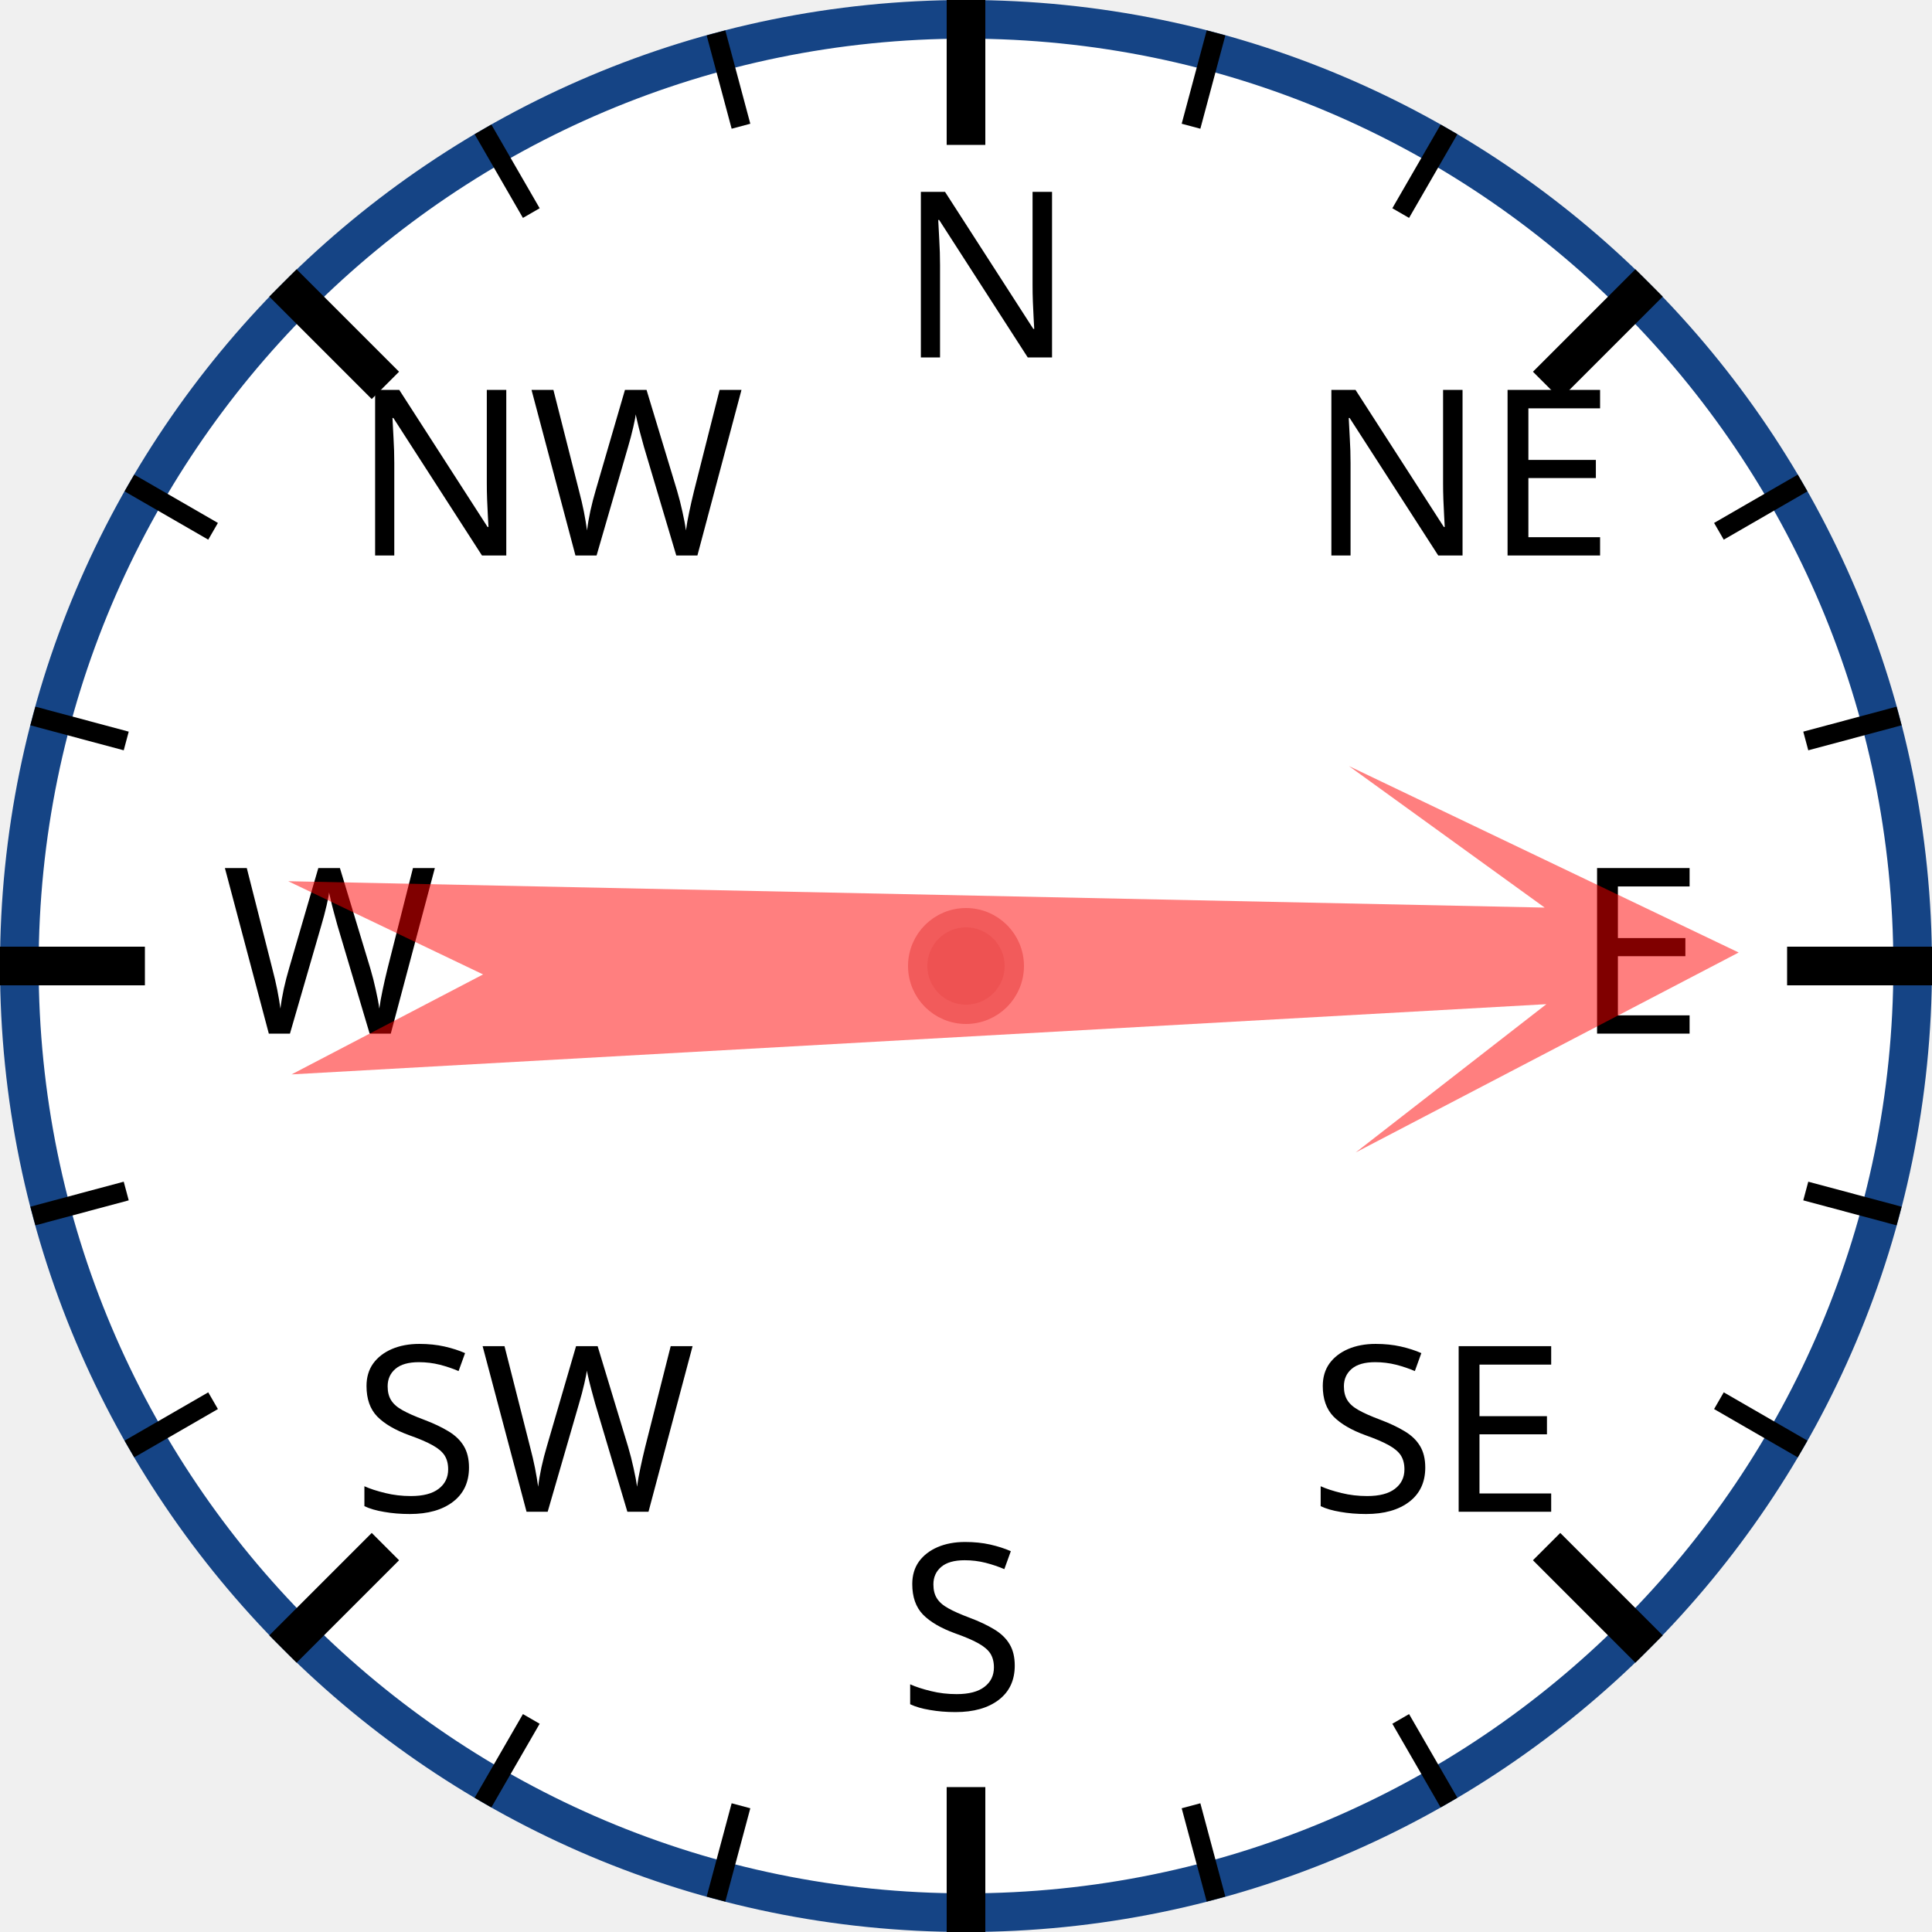
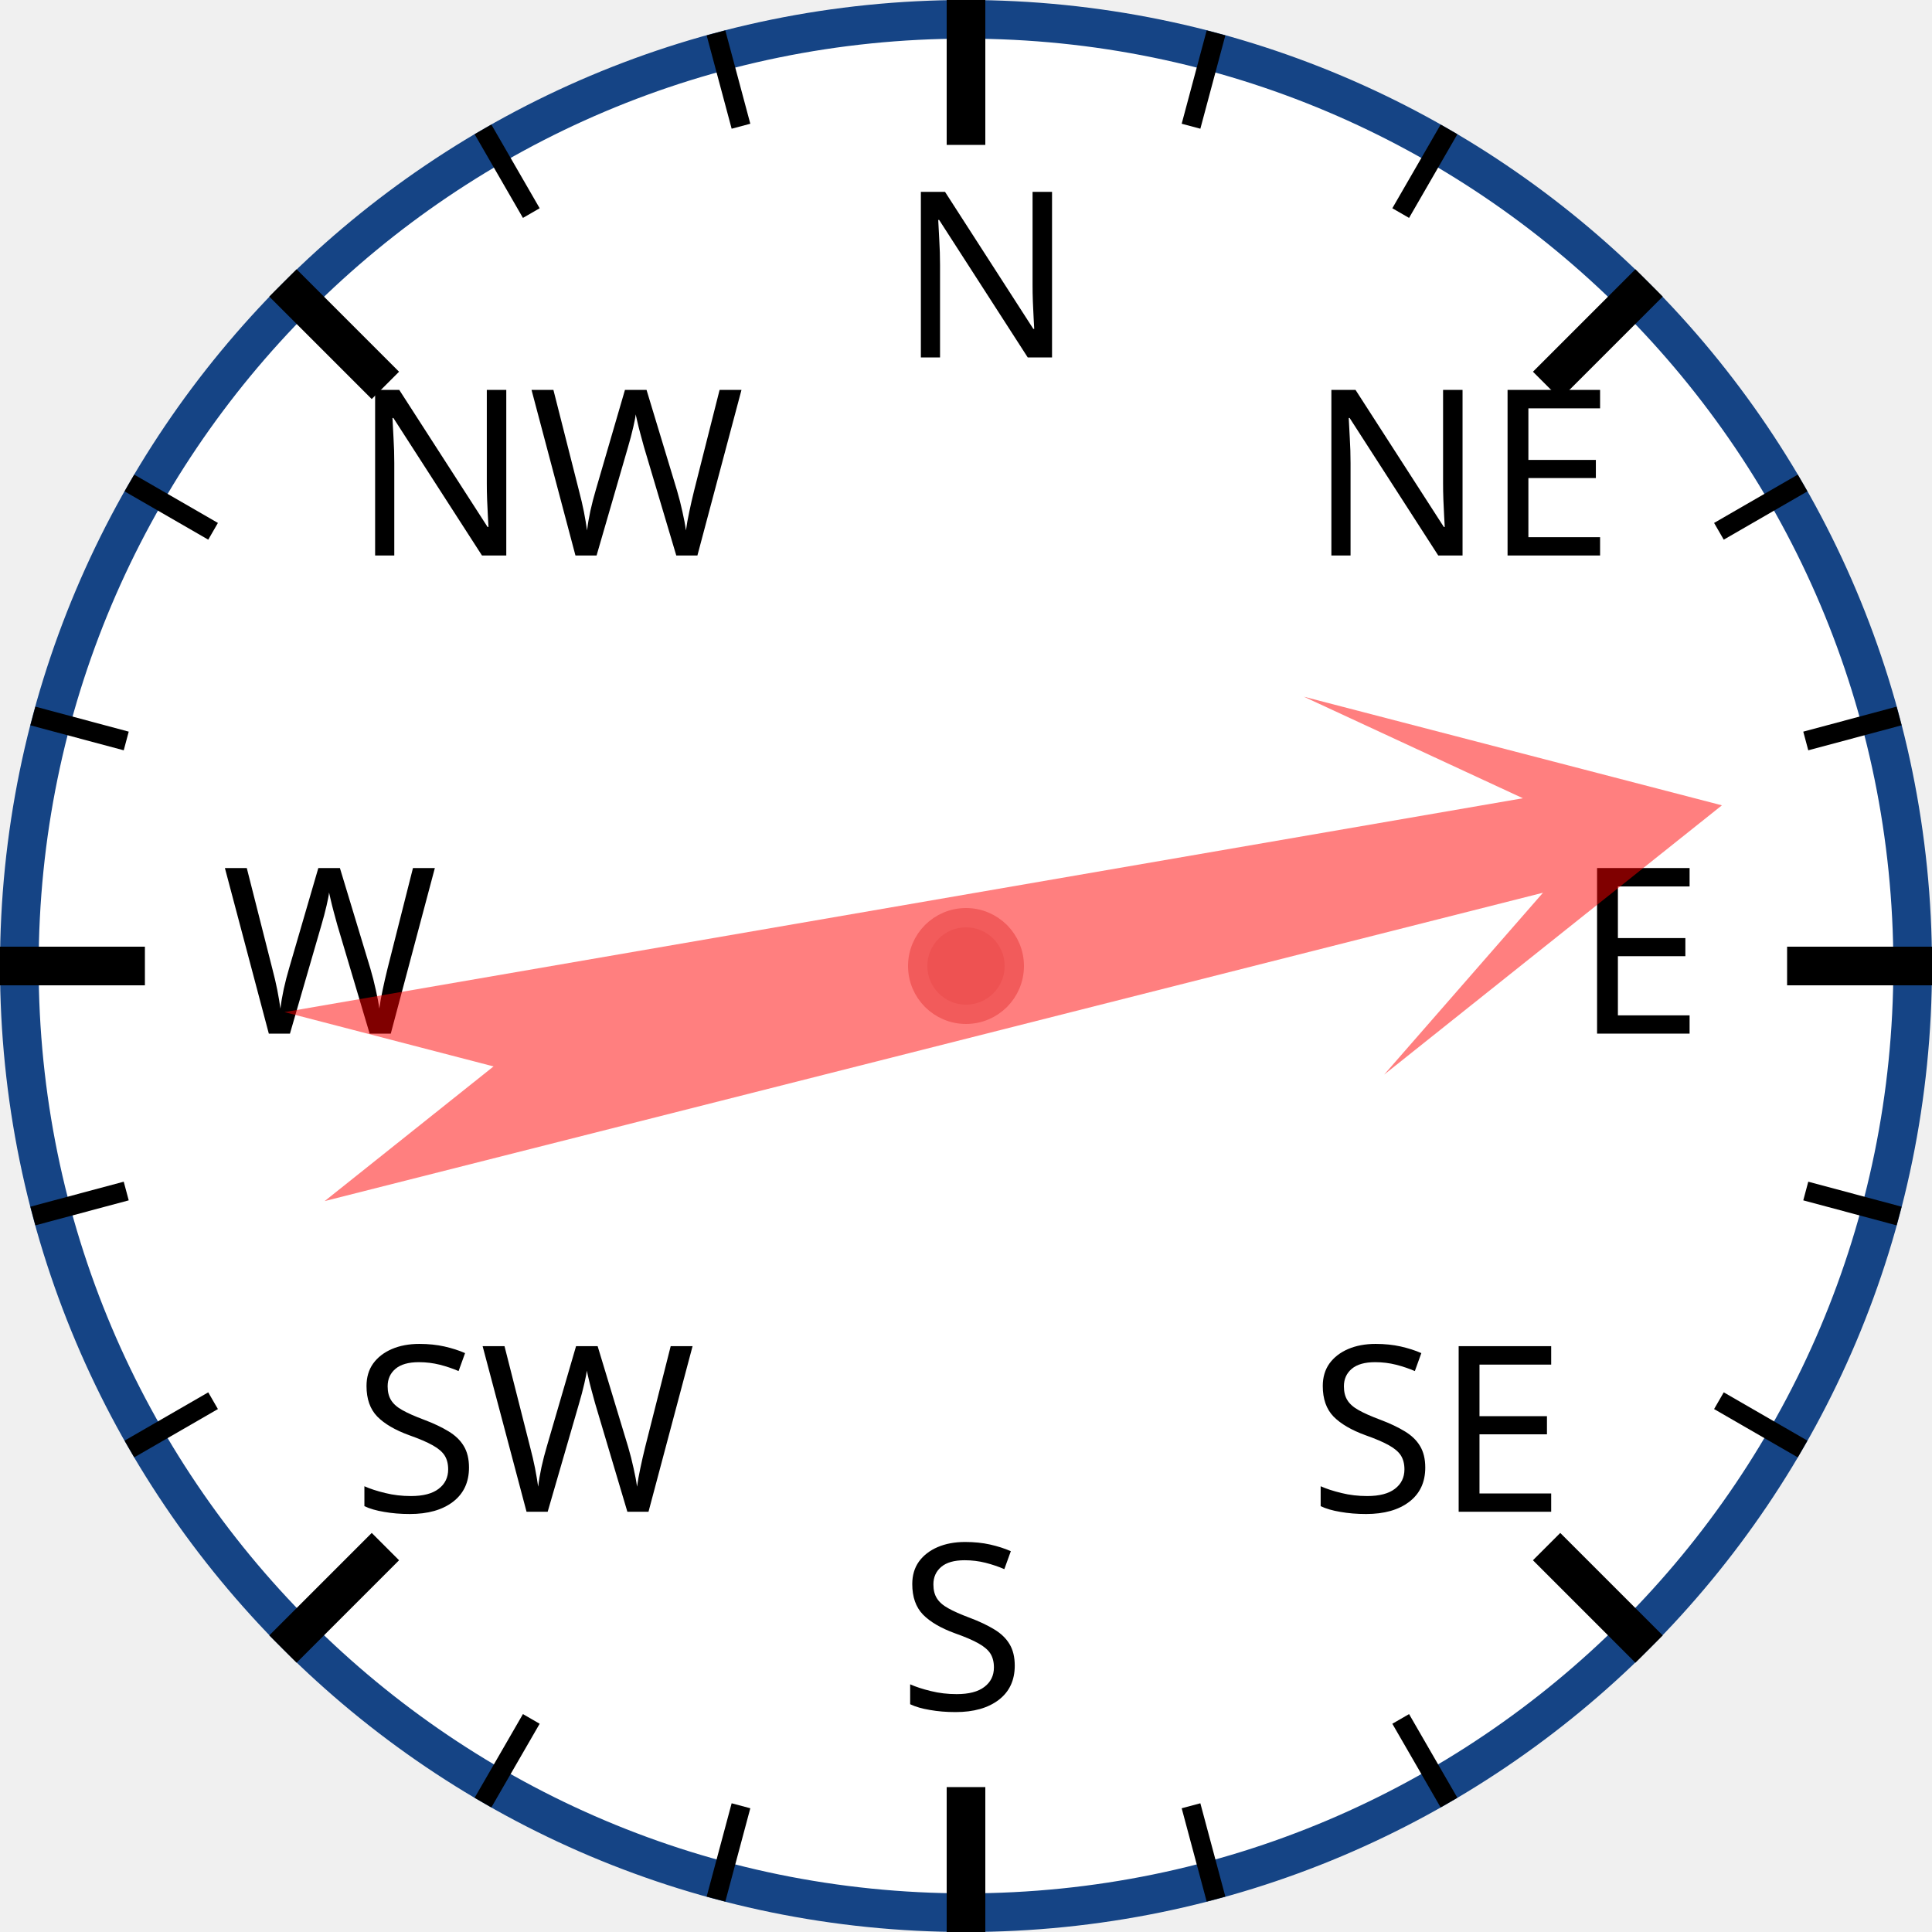
<svg xmlns="http://www.w3.org/2000/svg" width="120px" height="120px" viewBox="0 0 200 200">
  <circle cx="100" cy="100" r="98" style="fill: white; stroke: #154485; stroke-width: 4;" />
  <text x="93.0" y="37.0" style="font-family: sans-serif; font-size: 18pt;">N</text>
  <line x1="100.0" y1="0.0" x2="100.0" y2="15.0" style="stroke: black; stroke-width: 4;" />
  <line x1="74.118" y1="3.407" x2="76.706" y2="13.067" style="stroke: black; stroke-width: 2;" />
  <line x1="50" y1="13.397" x2="55" y2="22.058" style="stroke: black; stroke-width: 2;" />
  <text x="36.503" y="57.503" style="font-family: sans-serif; font-size: 18pt;">NW</text>
  <line x1="29.289" y1="29.289" x2="39.896" y2="39.896" style="stroke: black; stroke-width: 4;" />
  <line x1="13.397" y1="50" x2="22.058" y2="55" style="stroke: black; stroke-width: 2;" />
  <line x1="3.407" y1="74.118" x2="13.067" y2="76.706" style="stroke: black; stroke-width: 2;" />
  <text x="23.0" y="107.0" style="font-family: sans-serif; font-size: 18pt;">W</text>
  <line x1="0.0" y1="100.0" x2="15.0" y2="100.0" style="stroke: black; stroke-width: 4;" />
  <line x1="3.407" y1="125.882" x2="13.067" y2="123.294" style="stroke: black; stroke-width: 2;" />
  <line x1="13.397" y1="150" x2="22.058" y2="145" style="stroke: black; stroke-width: 2;" />
  <text x="36.503" y="156.497" style="font-family: sans-serif; font-size: 18pt;">SW</text>
  <line x1="29.289" y1="170.711" x2="39.896" y2="160.104" style="stroke: black; stroke-width: 4;" />
  <line x1="50" y1="186.603" x2="55" y2="177.942" style="stroke: black; stroke-width: 2;" />
  <line x1="74.118" y1="196.593" x2="76.706" y2="186.933" style="stroke: black; stroke-width: 2;" />
  <text x="93" y="177.0" style="font-family: sans-serif; font-size: 18pt;">S</text>
  <line x1="100" y1="200.0" x2="100" y2="185.0" style="stroke: black; stroke-width: 4;" />
  <line x1="125.882" y1="196.593" x2="123.294" y2="186.933" style="stroke: black; stroke-width: 2;" />
  <line x1="150.0" y1="186.603" x2="145.0" y2="177.942" style="stroke: black; stroke-width: 2;" />
  <text x="135.497" y="156.497" style="font-family: sans-serif; font-size: 18pt;">SE</text>
  <line x1="170.711" y1="170.711" x2="160.104" y2="160.104" style="stroke: black; stroke-width: 4;" />
  <line x1="186.603" y1="150" x2="177.942" y2="145" style="stroke: black; stroke-width: 2;" />
  <line x1="196.593" y1="125.882" x2="186.933" y2="123.294" style="stroke: black; stroke-width: 2;" />
  <text x="163.0" y="107" style="font-family: sans-serif; font-size: 18pt;">E</text>
  <line x1="200.0" y1="100" x2="185.0" y2="100" style="stroke: black; stroke-width: 4;" />
  <line x1="196.593" y1="74.118" x2="186.933" y2="76.706" style="stroke: black; stroke-width: 2;" />
  <line x1="186.603" y1="50" x2="177.942" y2="55" style="stroke: black; stroke-width: 2;" />
  <text x="135.497" y="57.503" style="font-family: sans-serif; font-size: 18pt;">NE</text>
  <line x1="170.711" y1="29.289" x2="160.104" y2="39.896" style="stroke: black; stroke-width: 4;" />
  <line x1="150" y1="13.397" x2="145" y2="22.058" style="stroke: black; stroke-width: 2;" />
  <line x1="125.882" y1="3.407" x2="123.294" y2="13.067" style="stroke: black; stroke-width: 2;" />
-   <polygon points="100 20 120 60 105 40 110 170 100 150 90 170 95 40 80 60" style="fill: red; fill-opacity: 0.5;" transform="rotate(89,100,100)" />
+   <polygon points="100 20 120 60 105 40 110 170 100 150 90 170 95 40 80 60" style="fill: red; fill-opacity: 0.5;" transform="rotate(78,100,100)" />
  <circle cx="100" cy="100" r="5" style="fill: #EE5252; stroke: #F25B5B; stroke-width: 2;" />
</svg>
